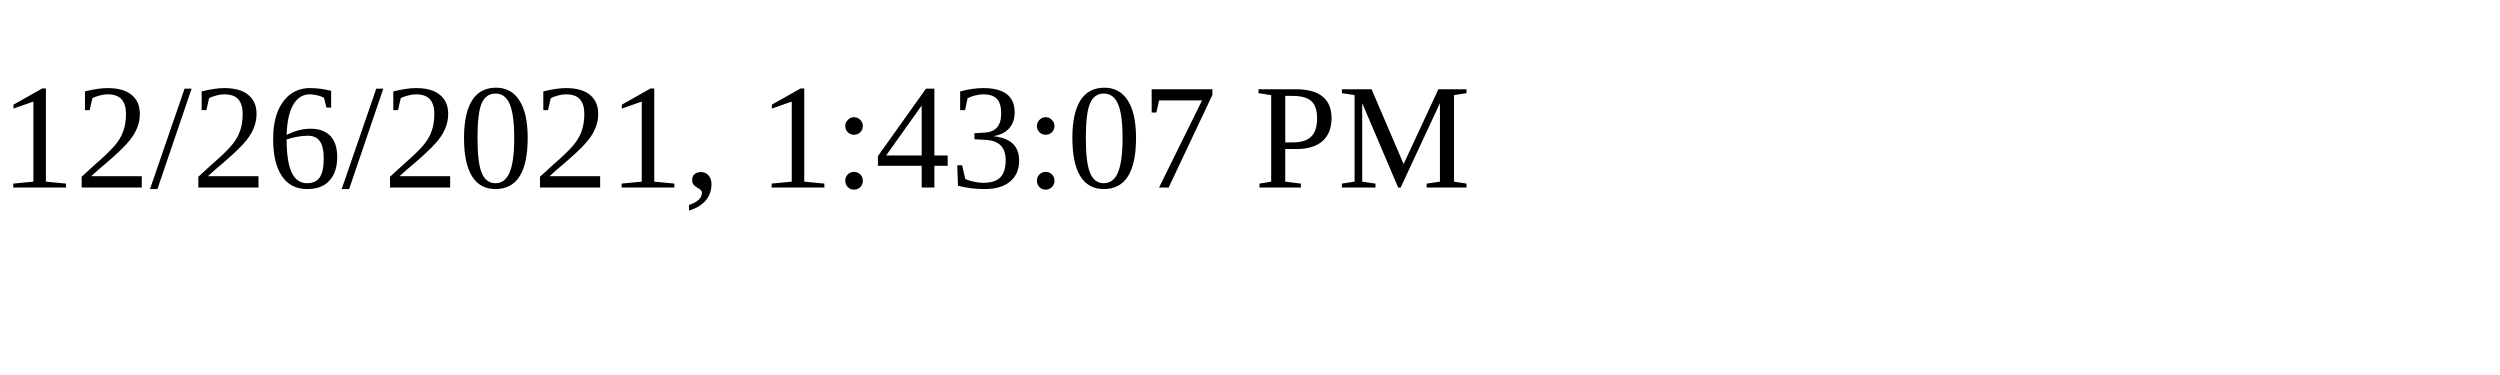
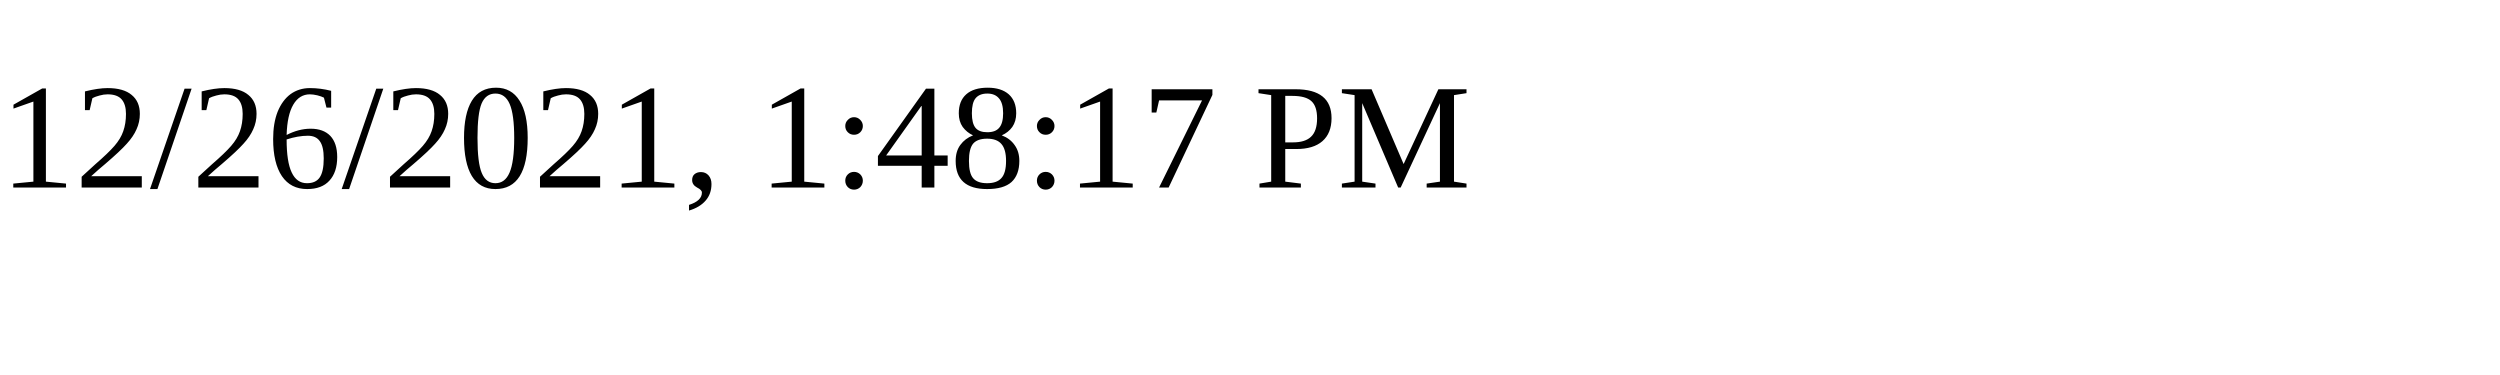
<svg xmlns="http://www.w3.org/2000/svg" height="30" width="200">
-   <text x="0" y="15">12/26/2021, 1:43:07 PM</text>
+   <text x="0" y="15">12/26/2021, 1:48:17 PM</text>
</svg>
